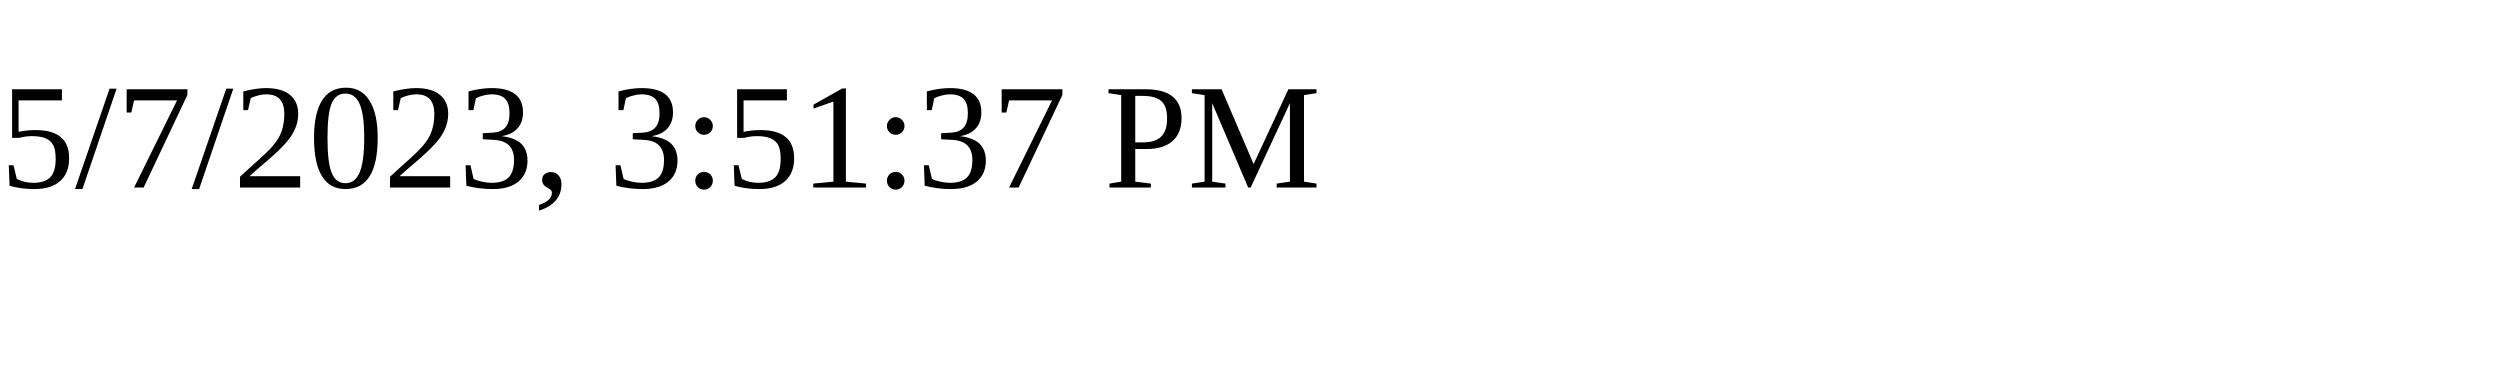
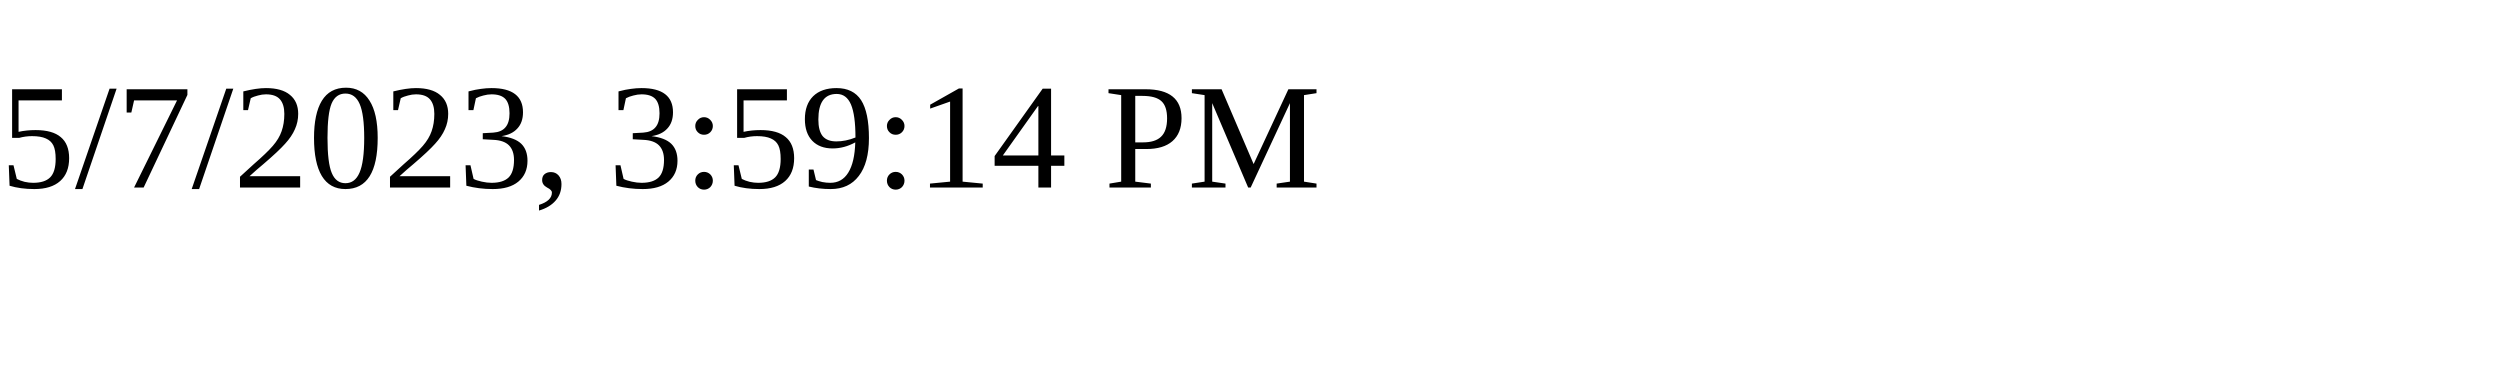
<svg xmlns="http://www.w3.org/2000/svg" height="30" width="200">
-   <text x="0" y="15">5/7/2023, 3:51:37 PM</text>
+   <text x="0" y="15">5/7/2023, 3:59:14 PM</text>
</svg>
